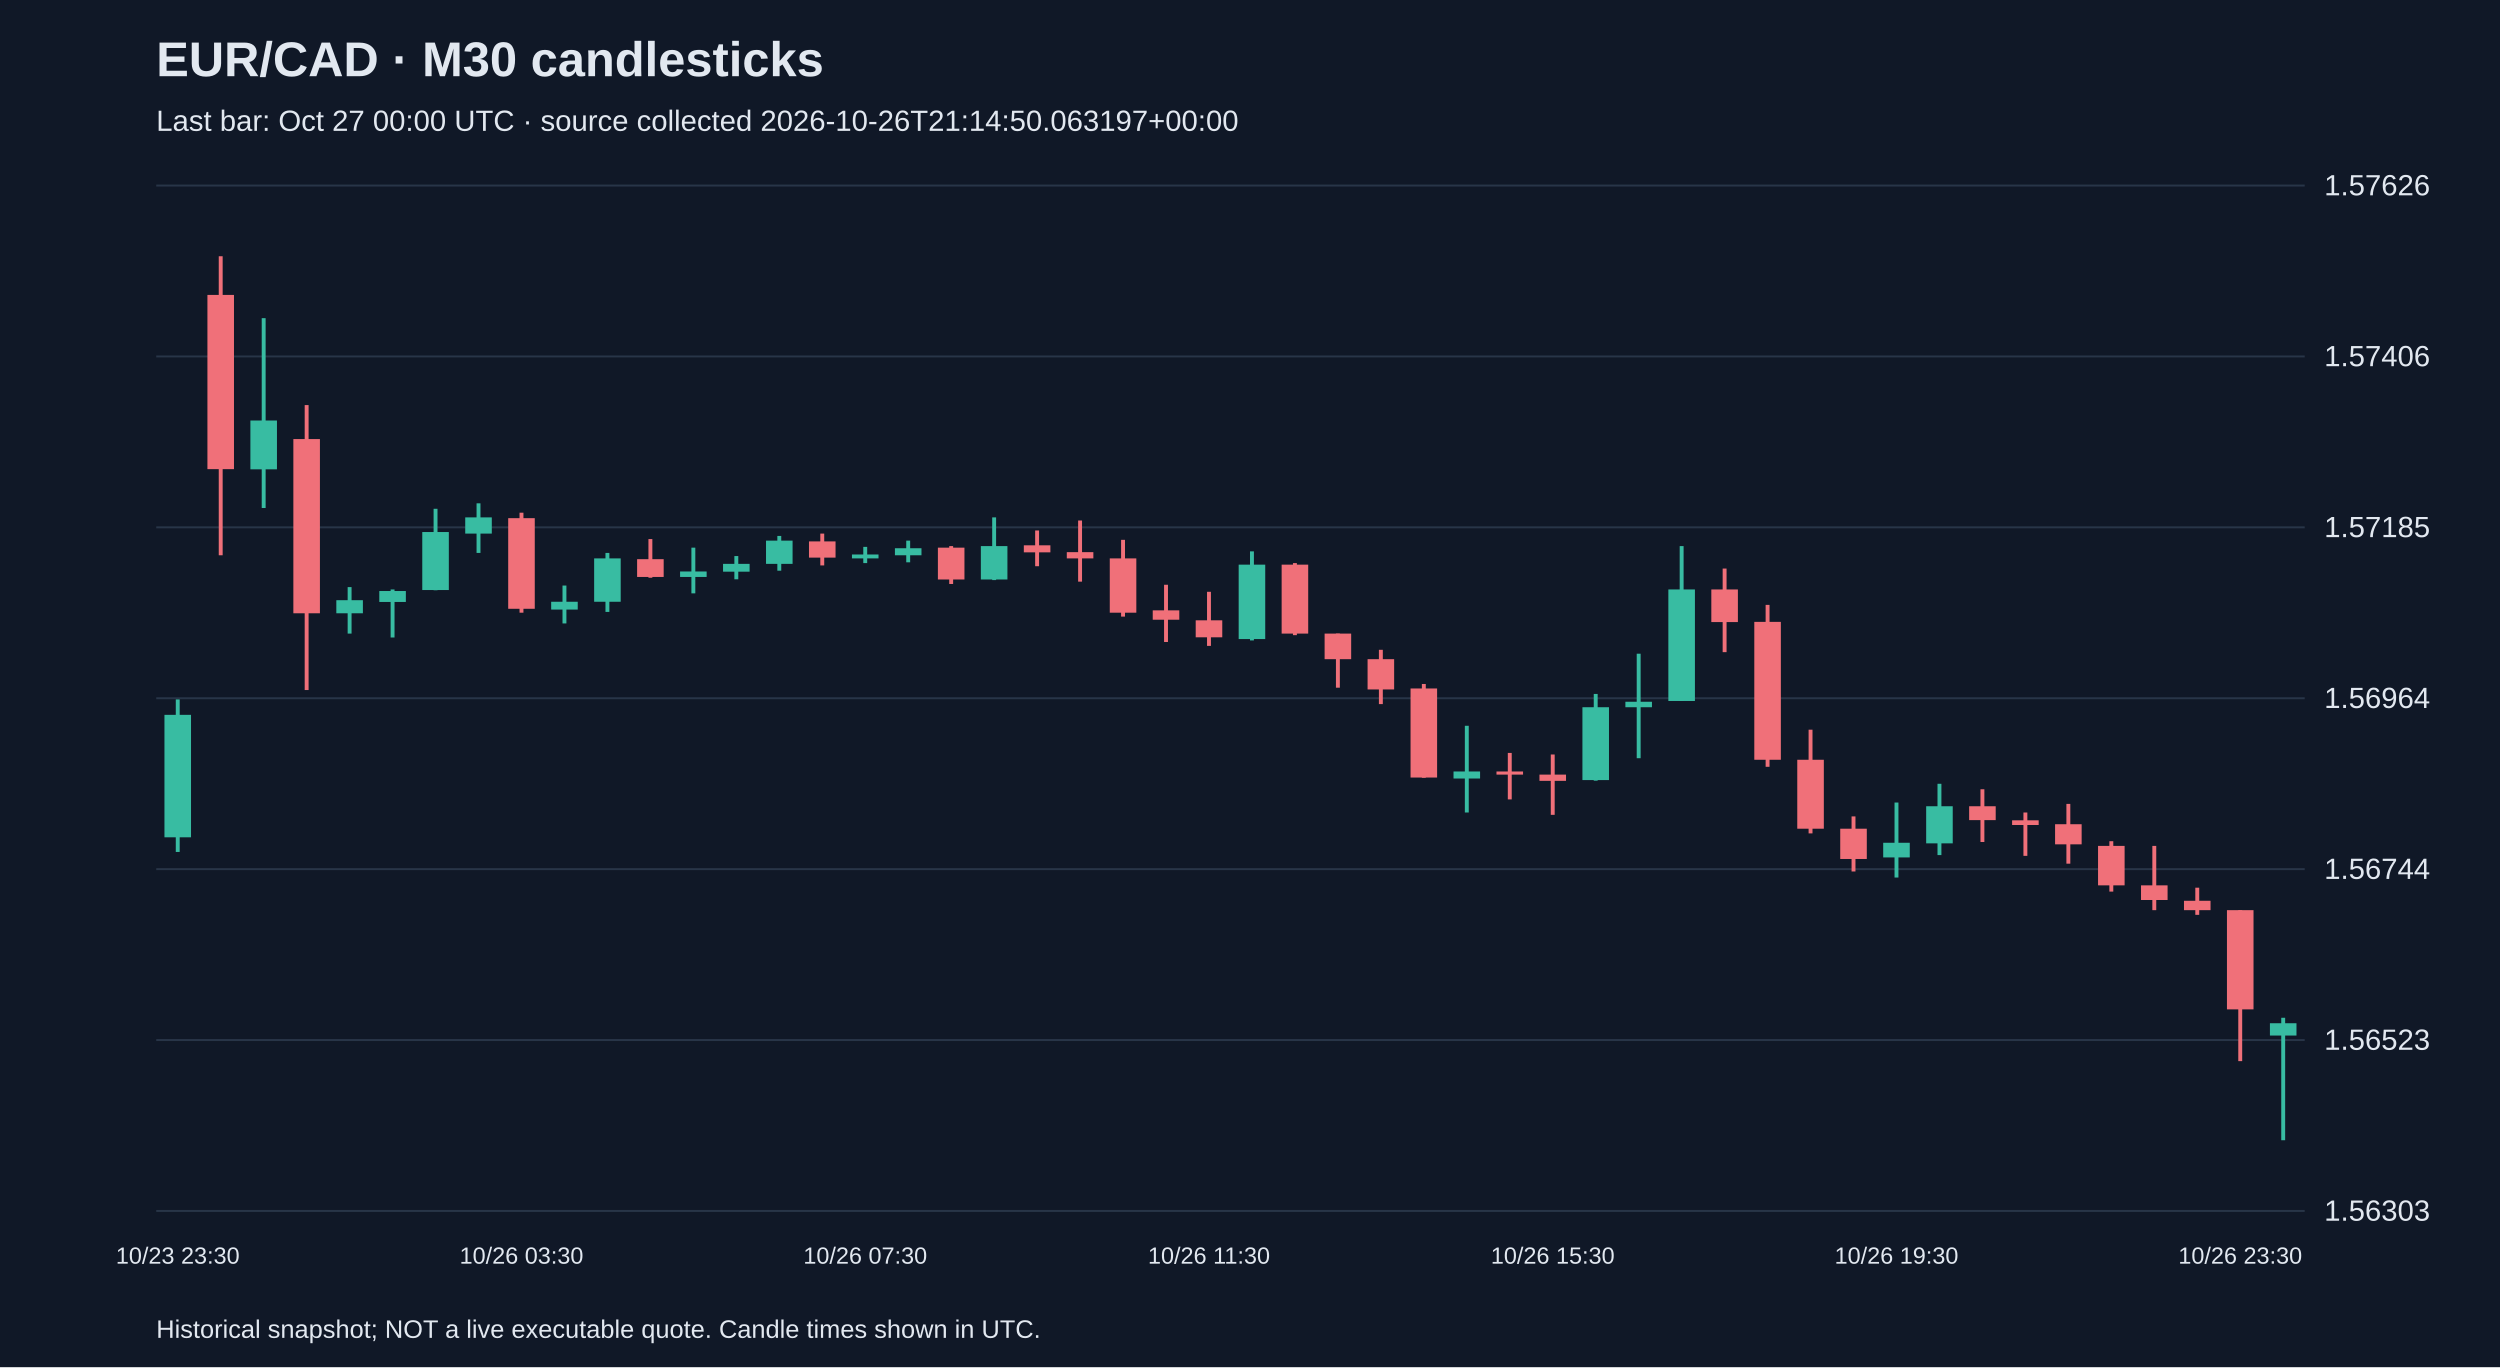
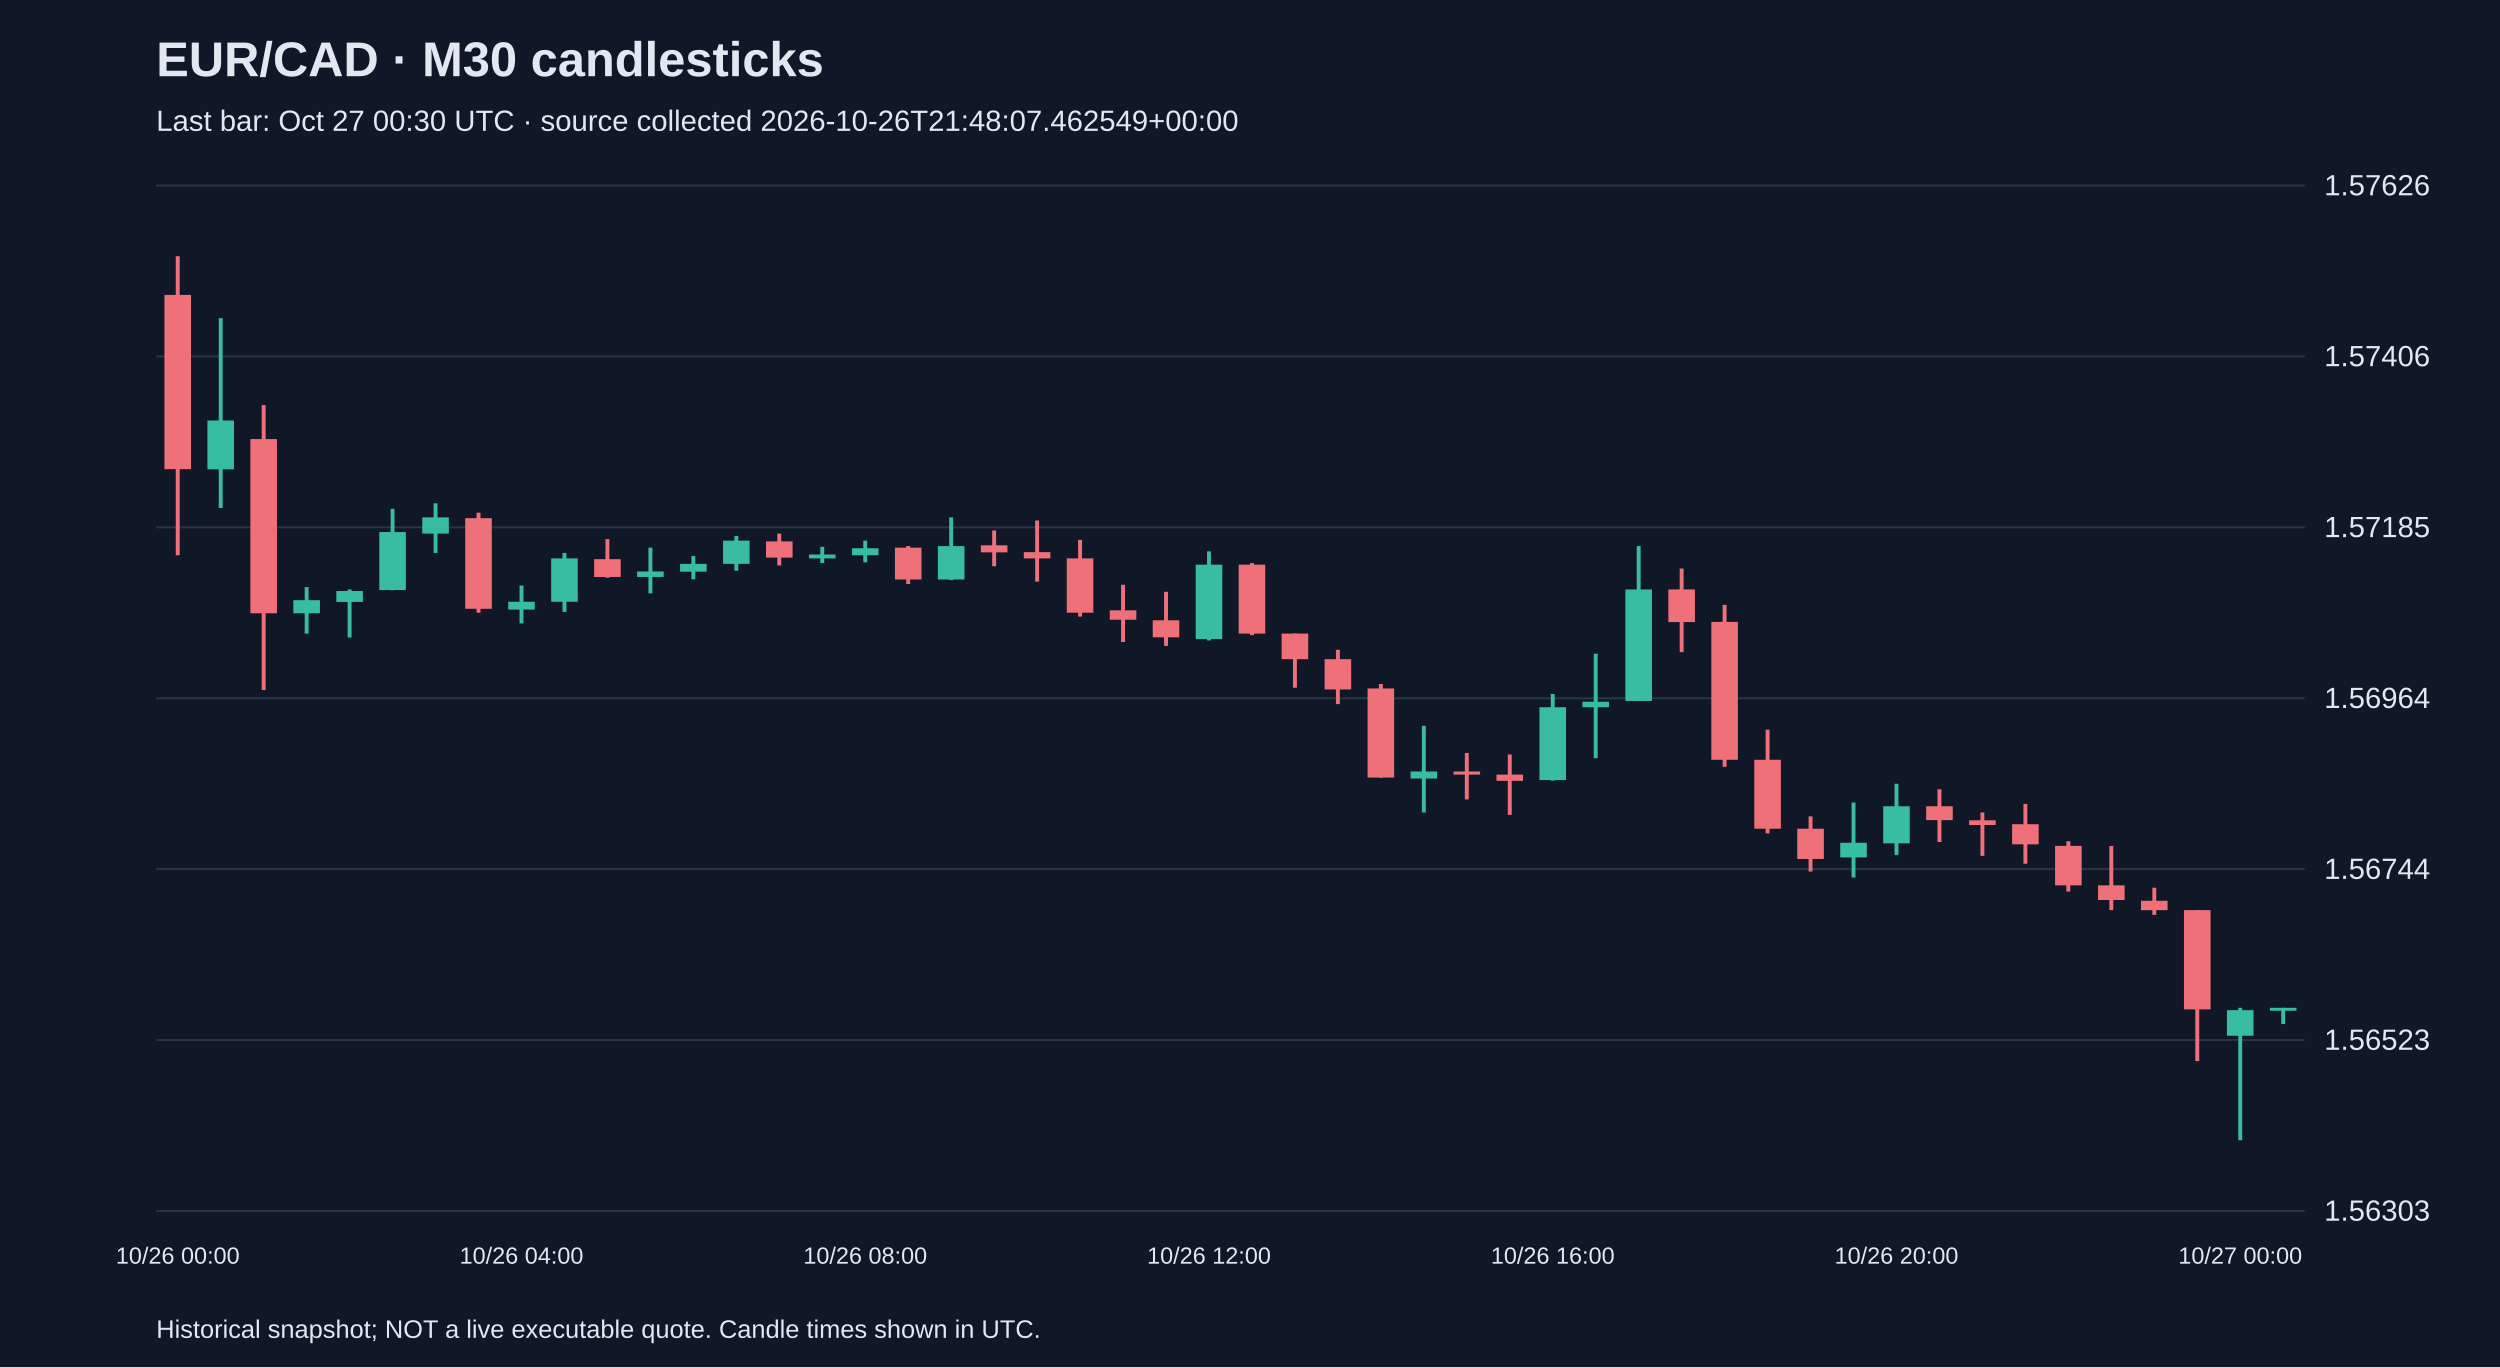
<svg xmlns="http://www.w3.org/2000/svg" viewBox="0 0 1280 700">
  <rect width="100%" height="100%" fill="#101827" />
  <style>text{font-family:Arial,sans-serif;fill:#e2e8f0}</style>
  <text x="80" y="39" font-size="25" font-weight="bold">EUR/CAD · M30 candlesticks</text>
-   <text x="80" y="67" font-size="15" fill="#a6b1c5">Last bar: Oct 27 00:00 UTC · source collected 2026-10-26T21:14:50.063197+00:00</text>
+   <text x="80" y="67" font-size="15" fill="#a6b1c5">Last bar: Oct 27 00:30 UTC · source collected 2026-10-26T21:48:07.462549+00:00</text>
  <line x1="80" y1="620.0" x2="1180" y2="620.0" stroke="#283548" />
  <text x="1190" y="625.0" font-size="15">1.56303</text>
  <line x1="80" y1="532.5" x2="1180" y2="532.5" stroke="#283548" />
  <text x="1190" y="537.5" font-size="15">1.56523</text>
  <line x1="80" y1="445.0" x2="1180" y2="445.0" stroke="#283548" />
  <text x="1190" y="450.0" font-size="15">1.56744</text>
  <line x1="80" y1="357.5" x2="1180" y2="357.5" stroke="#283548" />
  <text x="1190" y="362.5" font-size="15">1.56964</text>
  <line x1="80" y1="270.0" x2="1180" y2="270.0" stroke="#283548" />
  <text x="1190" y="275.0" font-size="15">1.57185</text>
  <line x1="80" y1="182.5" x2="1180" y2="182.5" stroke="#283548" />
  <text x="1190" y="187.5" font-size="15">1.57406</text>
  <line x1="80" y1="95.0" x2="1180" y2="95.0" stroke="#283548" />
  <text x="1190" y="100.0" font-size="15">1.57626</text>
-   <line x1="91.0" y1="358.1" x2="91.0" y2="436.2" stroke="#38bca2" stroke-width="2" />
-   <rect x="84.2" y="366.0" width="13.6" height="62.7" fill="#38bca2" />
-   <text x="91.0" y="647" text-anchor="middle" font-size="12">10/23 23:30</text>
-   <line x1="113.0" y1="131.2" x2="113.0" y2="284.3" stroke="#f07079" stroke-width="2" />
-   <rect x="106.2" y="151.0" width="13.6" height="89.2" fill="#f07079" />
-   <line x1="135.0" y1="162.9" x2="135.0" y2="260.1" stroke="#38bca2" stroke-width="2" />
-   <rect x="128.2" y="215.3" width="13.6" height="25.0" fill="#38bca2" />
-   <line x1="157.0" y1="207.4" x2="157.0" y2="353.3" stroke="#f07079" stroke-width="2" />
-   <rect x="150.2" y="224.8" width="13.6" height="89.2" fill="#f07079" />
-   <line x1="179.0" y1="300.6" x2="179.0" y2="324.4" stroke="#38bca2" stroke-width="2" />
-   <rect x="172.2" y="307.3" width="13.6" height="6.7" fill="#38bca2" />
-   <line x1="201.0" y1="301.8" x2="201.0" y2="326.4" stroke="#38bca2" stroke-width="2" />
-   <rect x="194.2" y="302.6" width="13.6" height="5.6" fill="#38bca2" />
-   <line x1="223.0" y1="260.5" x2="223.0" y2="302.2" stroke="#38bca2" stroke-width="2" />
-   <rect x="216.2" y="272.4" width="13.6" height="29.7" fill="#38bca2" />
-   <line x1="245.0" y1="257.7" x2="245.0" y2="283.1" stroke="#38bca2" stroke-width="2" />
-   <rect x="238.2" y="264.9" width="13.6" height="8.3" fill="#38bca2" />
-   <line x1="267.0" y1="262.5" x2="267.0" y2="313.7" stroke="#f07079" stroke-width="2" />
-   <rect x="260.2" y="265.3" width="13.6" height="46.4" fill="#f07079" />
-   <text x="267.0" y="647" text-anchor="middle" font-size="12">10/26 03:30</text>
-   <line x1="289.0" y1="299.8" x2="289.0" y2="319.2" stroke="#38bca2" stroke-width="2" />
-   <rect x="282.2" y="308.1" width="13.6" height="4.0" fill="#38bca2" />
-   <line x1="311.0" y1="283.1" x2="311.0" y2="313.3" stroke="#38bca2" stroke-width="2" />
-   <rect x="304.2" y="285.9" width="13.6" height="22.2" fill="#38bca2" />
-   <line x1="333.0" y1="276.0" x2="333.0" y2="295.8" stroke="#f07079" stroke-width="2" />
-   <rect x="326.2" y="286.3" width="13.6" height="9.1" fill="#f07079" />
-   <line x1="355.0" y1="280.4" x2="355.0" y2="303.8" stroke="#38bca2" stroke-width="2" />
-   <rect x="348.2" y="292.6" width="13.6" height="2.8" fill="#38bca2" />
-   <line x1="377.0" y1="284.7" x2="377.0" y2="296.6" stroke="#38bca2" stroke-width="2" />
-   <rect x="370.2" y="288.7" width="13.6" height="4.0" fill="#38bca2" />
-   <line x1="399.0" y1="274.4" x2="399.0" y2="292.2" stroke="#38bca2" stroke-width="2" />
-   <rect x="392.2" y="276.8" width="13.6" height="11.9" fill="#38bca2" />
-   <line x1="421.0" y1="273.2" x2="421.0" y2="289.5" stroke="#f07079" stroke-width="2" />
-   <rect x="414.2" y="277.2" width="13.6" height="8.3" fill="#f07079" />
-   <line x1="443.0" y1="280.0" x2="443.0" y2="288.3" stroke="#38bca2" stroke-width="2" />
-   <rect x="436.2" y="283.9" width="13.6" height="2.0" fill="#38bca2" />
-   <text x="443.0" y="647" text-anchor="middle" font-size="12">10/26 07:30</text>
-   <line x1="465.0" y1="276.8" x2="465.0" y2="287.9" stroke="#38bca2" stroke-width="2" />
-   <rect x="458.2" y="280.7" width="13.6" height="3.6" fill="#38bca2" />
-   <line x1="487.0" y1="279.6" x2="487.0" y2="299.0" stroke="#f07079" stroke-width="2" />
-   <rect x="480.2" y="280.4" width="13.6" height="16.3" fill="#f07079" />
-   <line x1="509.0" y1="264.9" x2="509.0" y2="297.0" stroke="#38bca2" stroke-width="2" />
-   <rect x="502.2" y="279.6" width="13.6" height="17.1" fill="#38bca2" />
-   <line x1="531.0" y1="271.6" x2="531.0" y2="289.9" stroke="#f07079" stroke-width="2" />
-   <rect x="524.2" y="279.2" width="13.6" height="3.6" fill="#f07079" />
-   <line x1="553.0" y1="266.5" x2="553.0" y2="297.8" stroke="#f07079" stroke-width="2" />
-   <rect x="546.2" y="282.7" width="13.6" height="3.2" fill="#f07079" />
-   <line x1="575.0" y1="276.4" x2="575.0" y2="315.7" stroke="#f07079" stroke-width="2" />
-   <rect x="568.2" y="285.9" width="13.6" height="27.8" fill="#f07079" />
-   <line x1="597.0" y1="299.4" x2="597.0" y2="328.7" stroke="#f07079" stroke-width="2" />
-   <rect x="590.2" y="312.5" width="13.6" height="4.8" fill="#f07079" />
-   <line x1="619.0" y1="303.0" x2="619.0" y2="330.7" stroke="#f07079" stroke-width="2" />
-   <rect x="612.2" y="317.6" width="13.6" height="8.7" fill="#f07079" />
-   <text x="619.0" y="647" text-anchor="middle" font-size="12">10/26 11:30</text>
-   <line x1="641.0" y1="282.3" x2="641.0" y2="327.9" stroke="#38bca2" stroke-width="2" />
-   <rect x="634.2" y="289.1" width="13.6" height="38.1" fill="#38bca2" />
-   <line x1="663.0" y1="288.3" x2="663.0" y2="325.2" stroke="#f07079" stroke-width="2" />
-   <rect x="656.2" y="289.1" width="13.6" height="35.3" fill="#f07079" />
-   <line x1="685.0" y1="324.4" x2="685.0" y2="352.1" stroke="#f07079" stroke-width="2" />
-   <rect x="678.2" y="324.4" width="13.6" height="13.1" fill="#f07079" />
-   <line x1="707.0" y1="332.7" x2="707.0" y2="360.5" stroke="#f07079" stroke-width="2" />
-   <rect x="700.2" y="337.5" width="13.6" height="15.5" fill="#f07079" />
-   <line x1="729.0" y1="350.2" x2="729.0" y2="398.2" stroke="#f07079" stroke-width="2" />
-   <rect x="722.2" y="352.5" width="13.6" height="45.6" fill="#f07079" />
-   <line x1="751.0" y1="371.6" x2="751.0" y2="416.0" stroke="#38bca2" stroke-width="2" />
-   <rect x="744.2" y="395.0" width="13.6" height="3.6" fill="#38bca2" />
-   <line x1="773.0" y1="385.5" x2="773.0" y2="409.3" stroke="#f07079" stroke-width="2" />
-   <rect x="766.2" y="395.0" width="13.6" height="1.6" fill="#f07079" />
-   <line x1="795.0" y1="386.3" x2="795.0" y2="417.2" stroke="#f07079" stroke-width="2" />
-   <rect x="788.2" y="396.6" width="13.6" height="3.2" fill="#f07079" />
-   <text x="795.0" y="647" text-anchor="middle" font-size="12">10/26 15:30</text>
-   <line x1="817.0" y1="355.3" x2="817.0" y2="399.7" stroke="#38bca2" stroke-width="2" />
-   <rect x="810.2" y="362.1" width="13.6" height="37.3" fill="#38bca2" />
-   <line x1="839.0" y1="334.7" x2="839.0" y2="388.2" stroke="#38bca2" stroke-width="2" />
-   <rect x="832.2" y="359.3" width="13.6" height="2.8" fill="#38bca2" />
-   <line x1="861.0" y1="279.6" x2="861.0" y2="358.9" stroke="#38bca2" stroke-width="2" />
-   <rect x="854.2" y="301.8" width="13.6" height="57.1" fill="#38bca2" />
-   <line x1="883.0" y1="291.1" x2="883.0" y2="333.9" stroke="#f07079" stroke-width="2" />
-   <rect x="876.2" y="301.8" width="13.6" height="16.7" fill="#f07079" />
-   <line x1="905.0" y1="309.7" x2="905.0" y2="392.6" stroke="#f07079" stroke-width="2" />
-   <rect x="898.2" y="318.4" width="13.6" height="70.6" fill="#f07079" />
-   <line x1="927.0" y1="373.6" x2="927.0" y2="426.7" stroke="#f07079" stroke-width="2" />
-   <rect x="920.2" y="389.0" width="13.6" height="35.3" fill="#f07079" />
-   <line x1="949.0" y1="418.0" x2="949.0" y2="446.2" stroke="#f07079" stroke-width="2" />
-   <rect x="942.2" y="424.3" width="13.6" height="15.5" fill="#f07079" />
-   <line x1="971.0" y1="410.9" x2="971.0" y2="449.3" stroke="#38bca2" stroke-width="2" />
-   <rect x="964.2" y="431.5" width="13.6" height="7.5" fill="#38bca2" />
-   <text x="971.0" y="647" text-anchor="middle" font-size="12">10/26 19:30</text>
-   <line x1="993.0" y1="401.3" x2="993.0" y2="437.8" stroke="#38bca2" stroke-width="2" />
-   <rect x="986.2" y="412.8" width="13.6" height="19.0" fill="#38bca2" />
-   <line x1="1015.0" y1="404.1" x2="1015.0" y2="431.1" stroke="#f07079" stroke-width="2" />
-   <rect x="1008.2" y="412.8" width="13.6" height="7.1" fill="#f07079" />
-   <line x1="1037.0" y1="416.0" x2="1037.0" y2="438.2" stroke="#f07079" stroke-width="2" />
-   <rect x="1030.2" y="420.0" width="13.6" height="2.4" fill="#f07079" />
-   <line x1="1059.0" y1="411.6" x2="1059.0" y2="442.2" stroke="#f07079" stroke-width="2" />
-   <rect x="1052.2" y="422.0" width="13.6" height="10.3" fill="#f07079" />
-   <line x1="1081.0" y1="430.7" x2="1081.0" y2="456.5" stroke="#f07079" stroke-width="2" />
-   <rect x="1074.2" y="433.1" width="13.6" height="20.2" fill="#f07079" />
-   <line x1="1103.0" y1="433.1" x2="1103.0" y2="466.0" stroke="#f07079" stroke-width="2" />
-   <rect x="1096.2" y="453.3" width="13.6" height="7.5" fill="#f07079" />
-   <line x1="1125.0" y1="454.5" x2="1125.0" y2="468.4" stroke="#f07079" stroke-width="2" />
-   <rect x="1118.2" y="461.2" width="13.6" height="4.8" fill="#f07079" />
-   <line x1="1147.0" y1="466.0" x2="1147.0" y2="543.3" stroke="#f07079" stroke-width="2" />
-   <rect x="1140.2" y="466.0" width="13.6" height="50.8" fill="#f07079" />
-   <text x="1147.0" y="647" text-anchor="middle" font-size="12">10/26 23:30</text>
-   <line x1="1169.0" y1="521.1" x2="1169.0" y2="583.8" stroke="#38bca2" stroke-width="2" />
-   <rect x="1162.2" y="523.9" width="13.6" height="6.3" fill="#38bca2" />
+   <line x1="91.0" y1="131.2" x2="91.0" y2="284.3" stroke="#f07079" stroke-width="2" />
+   <rect x="84.2" y="151.0" width="13.6" height="89.2" fill="#f07079" />
+   <text x="91.0" y="647" text-anchor="middle" font-size="12">10/26 00:00</text>
+   <line x1="113.0" y1="162.9" x2="113.0" y2="260.1" stroke="#38bca2" stroke-width="2" />
+   <rect x="106.2" y="215.3" width="13.6" height="25.0" fill="#38bca2" />
+   <line x1="135.0" y1="207.4" x2="135.0" y2="353.3" stroke="#f07079" stroke-width="2" />
+   <rect x="128.2" y="224.8" width="13.6" height="89.2" fill="#f07079" />
+   <line x1="157.0" y1="300.6" x2="157.0" y2="324.4" stroke="#38bca2" stroke-width="2" />
+   <rect x="150.2" y="307.3" width="13.6" height="6.7" fill="#38bca2" />
+   <line x1="179.0" y1="301.8" x2="179.0" y2="326.4" stroke="#38bca2" stroke-width="2" />
+   <rect x="172.2" y="302.6" width="13.6" height="5.6" fill="#38bca2" />
+   <line x1="201.0" y1="260.5" x2="201.0" y2="302.2" stroke="#38bca2" stroke-width="2" />
+   <rect x="194.2" y="272.4" width="13.6" height="29.7" fill="#38bca2" />
+   <line x1="223.0" y1="257.7" x2="223.0" y2="283.1" stroke="#38bca2" stroke-width="2" />
+   <rect x="216.2" y="264.9" width="13.6" height="8.3" fill="#38bca2" />
+   <line x1="245.0" y1="262.5" x2="245.0" y2="313.7" stroke="#f07079" stroke-width="2" />
+   <rect x="238.2" y="265.3" width="13.6" height="46.4" fill="#f07079" />
+   <line x1="267.0" y1="299.8" x2="267.0" y2="319.2" stroke="#38bca2" stroke-width="2" />
+   <rect x="260.2" y="308.1" width="13.6" height="4.0" fill="#38bca2" />
+   <text x="267.0" y="647" text-anchor="middle" font-size="12">10/26 04:00</text>
+   <line x1="289.0" y1="283.1" x2="289.0" y2="313.3" stroke="#38bca2" stroke-width="2" />
+   <rect x="282.2" y="285.9" width="13.6" height="22.2" fill="#38bca2" />
+   <line x1="311.0" y1="276.0" x2="311.0" y2="295.8" stroke="#f07079" stroke-width="2" />
+   <rect x="304.2" y="286.3" width="13.6" height="9.1" fill="#f07079" />
+   <line x1="333.0" y1="280.4" x2="333.0" y2="303.8" stroke="#38bca2" stroke-width="2" />
+   <rect x="326.2" y="292.6" width="13.6" height="2.8" fill="#38bca2" />
+   <line x1="355.0" y1="284.7" x2="355.0" y2="296.6" stroke="#38bca2" stroke-width="2" />
+   <rect x="348.2" y="288.7" width="13.6" height="4.0" fill="#38bca2" />
+   <line x1="377.0" y1="274.4" x2="377.0" y2="292.2" stroke="#38bca2" stroke-width="2" />
+   <rect x="370.2" y="276.8" width="13.6" height="11.9" fill="#38bca2" />
+   <line x1="399.0" y1="273.2" x2="399.0" y2="289.5" stroke="#f07079" stroke-width="2" />
+   <rect x="392.2" y="277.2" width="13.6" height="8.3" fill="#f07079" />
+   <line x1="421.0" y1="280.0" x2="421.0" y2="288.3" stroke="#38bca2" stroke-width="2" />
+   <rect x="414.2" y="283.9" width="13.6" height="2.0" fill="#38bca2" />
+   <line x1="443.0" y1="276.8" x2="443.0" y2="287.9" stroke="#38bca2" stroke-width="2" />
+   <rect x="436.2" y="280.7" width="13.6" height="3.6" fill="#38bca2" />
+   <text x="443.0" y="647" text-anchor="middle" font-size="12">10/26 08:00</text>
+   <line x1="465.0" y1="279.6" x2="465.0" y2="299.0" stroke="#f07079" stroke-width="2" />
+   <rect x="458.2" y="280.4" width="13.6" height="16.3" fill="#f07079" />
+   <line x1="487.0" y1="264.9" x2="487.0" y2="297.0" stroke="#38bca2" stroke-width="2" />
+   <rect x="480.2" y="279.6" width="13.6" height="17.1" fill="#38bca2" />
+   <line x1="509.0" y1="271.6" x2="509.0" y2="289.9" stroke="#f07079" stroke-width="2" />
+   <rect x="502.2" y="279.2" width="13.6" height="3.6" fill="#f07079" />
+   <line x1="531.0" y1="266.5" x2="531.0" y2="297.8" stroke="#f07079" stroke-width="2" />
+   <rect x="524.2" y="282.7" width="13.6" height="3.2" fill="#f07079" />
+   <line x1="553.0" y1="276.4" x2="553.0" y2="315.7" stroke="#f07079" stroke-width="2" />
+   <rect x="546.2" y="285.9" width="13.6" height="27.8" fill="#f07079" />
+   <line x1="575.0" y1="299.4" x2="575.0" y2="328.7" stroke="#f07079" stroke-width="2" />
+   <rect x="568.2" y="312.5" width="13.6" height="4.8" fill="#f07079" />
+   <line x1="597.0" y1="303.0" x2="597.0" y2="330.7" stroke="#f07079" stroke-width="2" />
+   <rect x="590.2" y="317.6" width="13.6" height="8.7" fill="#f07079" />
+   <line x1="619.0" y1="282.3" x2="619.0" y2="327.9" stroke="#38bca2" stroke-width="2" />
+   <rect x="612.2" y="289.1" width="13.6" height="38.1" fill="#38bca2" />
+   <text x="619.0" y="647" text-anchor="middle" font-size="12">10/26 12:00</text>
+   <line x1="641.0" y1="288.3" x2="641.0" y2="325.2" stroke="#f07079" stroke-width="2" />
+   <rect x="634.2" y="289.1" width="13.6" height="35.3" fill="#f07079" />
+   <line x1="663.0" y1="324.4" x2="663.0" y2="352.1" stroke="#f07079" stroke-width="2" />
+   <rect x="656.2" y="324.4" width="13.6" height="13.1" fill="#f07079" />
+   <line x1="685.0" y1="332.7" x2="685.0" y2="360.5" stroke="#f07079" stroke-width="2" />
+   <rect x="678.2" y="337.5" width="13.6" height="15.5" fill="#f07079" />
+   <line x1="707.0" y1="350.2" x2="707.0" y2="398.2" stroke="#f07079" stroke-width="2" />
+   <rect x="700.2" y="352.5" width="13.6" height="45.6" fill="#f07079" />
+   <line x1="729.0" y1="371.6" x2="729.0" y2="416.0" stroke="#38bca2" stroke-width="2" />
+   <rect x="722.2" y="395.0" width="13.6" height="3.6" fill="#38bca2" />
+   <line x1="751.0" y1="385.5" x2="751.0" y2="409.3" stroke="#f07079" stroke-width="2" />
+   <rect x="744.2" y="395.0" width="13.6" height="1.6" fill="#f07079" />
+   <line x1="773.0" y1="386.3" x2="773.0" y2="417.2" stroke="#f07079" stroke-width="2" />
+   <rect x="766.2" y="396.6" width="13.6" height="3.2" fill="#f07079" />
+   <line x1="795.0" y1="355.3" x2="795.0" y2="399.7" stroke="#38bca2" stroke-width="2" />
+   <rect x="788.2" y="362.1" width="13.6" height="37.3" fill="#38bca2" />
+   <text x="795.0" y="647" text-anchor="middle" font-size="12">10/26 16:00</text>
+   <line x1="817.0" y1="334.7" x2="817.0" y2="388.2" stroke="#38bca2" stroke-width="2" />
+   <rect x="810.2" y="359.3" width="13.6" height="2.8" fill="#38bca2" />
+   <line x1="839.0" y1="279.6" x2="839.0" y2="358.9" stroke="#38bca2" stroke-width="2" />
+   <rect x="832.2" y="301.8" width="13.6" height="57.1" fill="#38bca2" />
+   <line x1="861.0" y1="291.1" x2="861.0" y2="333.9" stroke="#f07079" stroke-width="2" />
+   <rect x="854.2" y="301.8" width="13.6" height="16.7" fill="#f07079" />
+   <line x1="883.0" y1="309.7" x2="883.0" y2="392.6" stroke="#f07079" stroke-width="2" />
+   <rect x="876.2" y="318.4" width="13.6" height="70.6" fill="#f07079" />
+   <line x1="905.0" y1="373.6" x2="905.0" y2="426.7" stroke="#f07079" stroke-width="2" />
+   <rect x="898.2" y="389.0" width="13.6" height="35.3" fill="#f07079" />
+   <line x1="927.0" y1="418.0" x2="927.0" y2="446.2" stroke="#f07079" stroke-width="2" />
+   <rect x="920.2" y="424.3" width="13.6" height="15.5" fill="#f07079" />
+   <line x1="949.0" y1="410.9" x2="949.0" y2="449.3" stroke="#38bca2" stroke-width="2" />
+   <rect x="942.2" y="431.5" width="13.6" height="7.5" fill="#38bca2" />
+   <line x1="971.0" y1="401.3" x2="971.0" y2="437.8" stroke="#38bca2" stroke-width="2" />
+   <rect x="964.2" y="412.8" width="13.6" height="19.0" fill="#38bca2" />
+   <text x="971.0" y="647" text-anchor="middle" font-size="12">10/26 20:00</text>
+   <line x1="993.0" y1="404.1" x2="993.0" y2="431.1" stroke="#f07079" stroke-width="2" />
+   <rect x="986.2" y="412.8" width="13.6" height="7.1" fill="#f07079" />
+   <line x1="1015.0" y1="416.0" x2="1015.0" y2="438.2" stroke="#f07079" stroke-width="2" />
+   <rect x="1008.2" y="420.0" width="13.6" height="2.4" fill="#f07079" />
+   <line x1="1037.0" y1="411.6" x2="1037.0" y2="442.2" stroke="#f07079" stroke-width="2" />
+   <rect x="1030.2" y="422.0" width="13.6" height="10.3" fill="#f07079" />
+   <line x1="1059.0" y1="430.7" x2="1059.0" y2="456.5" stroke="#f07079" stroke-width="2" />
+   <rect x="1052.2" y="433.1" width="13.6" height="20.2" fill="#f07079" />
+   <line x1="1081.0" y1="433.1" x2="1081.0" y2="466.0" stroke="#f07079" stroke-width="2" />
+   <rect x="1074.2" y="453.3" width="13.6" height="7.5" fill="#f07079" />
+   <line x1="1103.0" y1="454.5" x2="1103.0" y2="468.4" stroke="#f07079" stroke-width="2" />
+   <rect x="1096.2" y="461.2" width="13.6" height="4.8" fill="#f07079" />
+   <line x1="1125.0" y1="466.0" x2="1125.0" y2="543.3" stroke="#f07079" stroke-width="2" />
+   <rect x="1118.2" y="466.0" width="13.6" height="50.8" fill="#f07079" />
+   <line x1="1147.0" y1="516.0" x2="1147.0" y2="583.8" stroke="#38bca2" stroke-width="2" />
+   <rect x="1140.2" y="517.2" width="13.6" height="13.1" fill="#38bca2" />
+   <text x="1147.0" y="647" text-anchor="middle" font-size="12">10/27 00:00</text>
+   <line x1="1169.0" y1="516.0" x2="1169.0" y2="524.3" stroke="#38bca2" stroke-width="2" />
+   <rect x="1162.2" y="516.0" width="13.6" height="1.5" fill="#38bca2" />
  <text x="80" y="685" font-size="13">Historical snapshot; NOT a live executable quote. Candle times shown in UTC.</text>
</svg>
